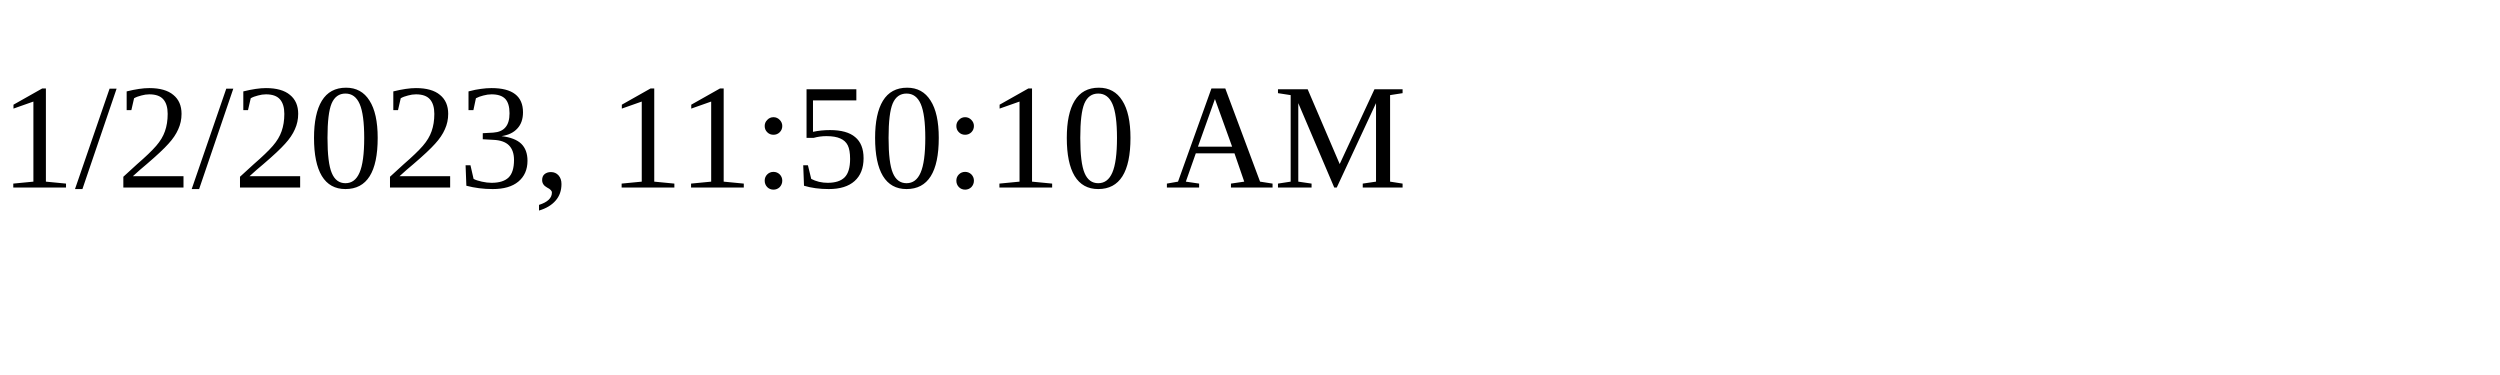
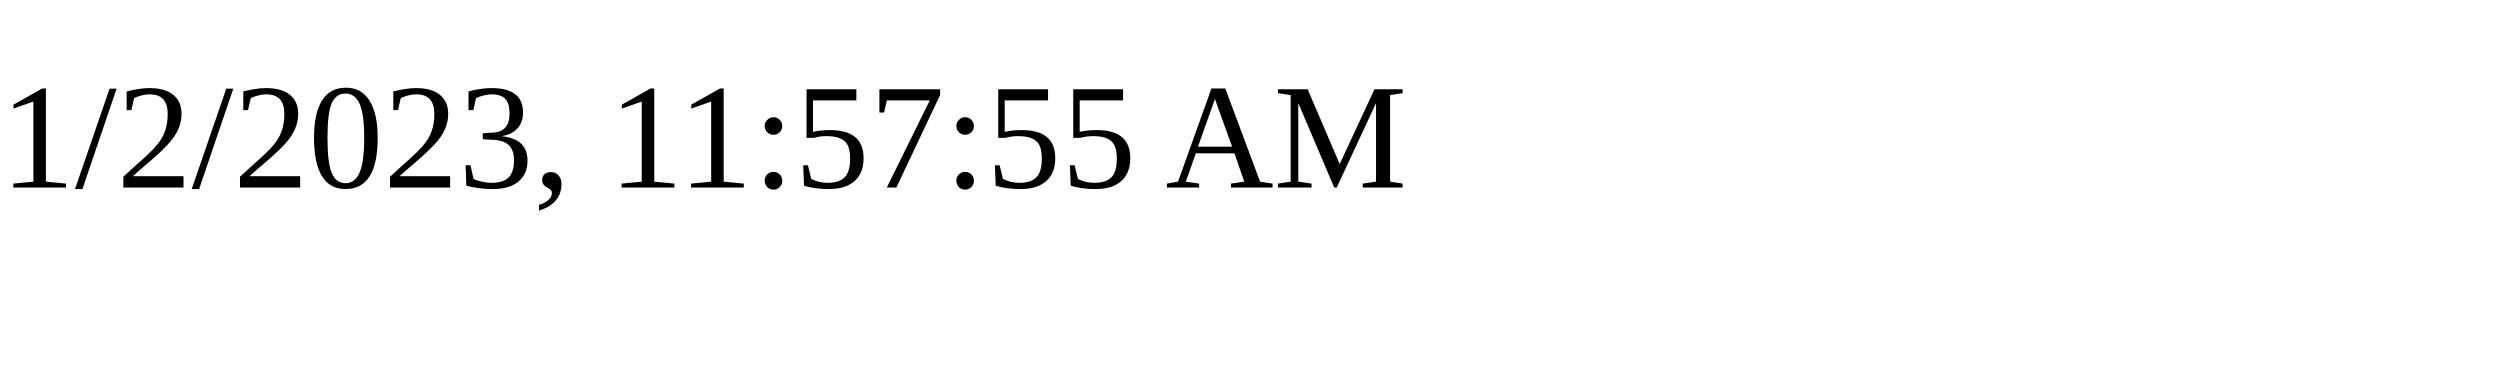
<svg xmlns="http://www.w3.org/2000/svg" height="30" width="200">
-   <text x="0" y="15">1/2/2023, 11:50:10 AM</text>
+   <text x="0" y="15">1/2/2023, 11:57:55 AM</text>
</svg>
